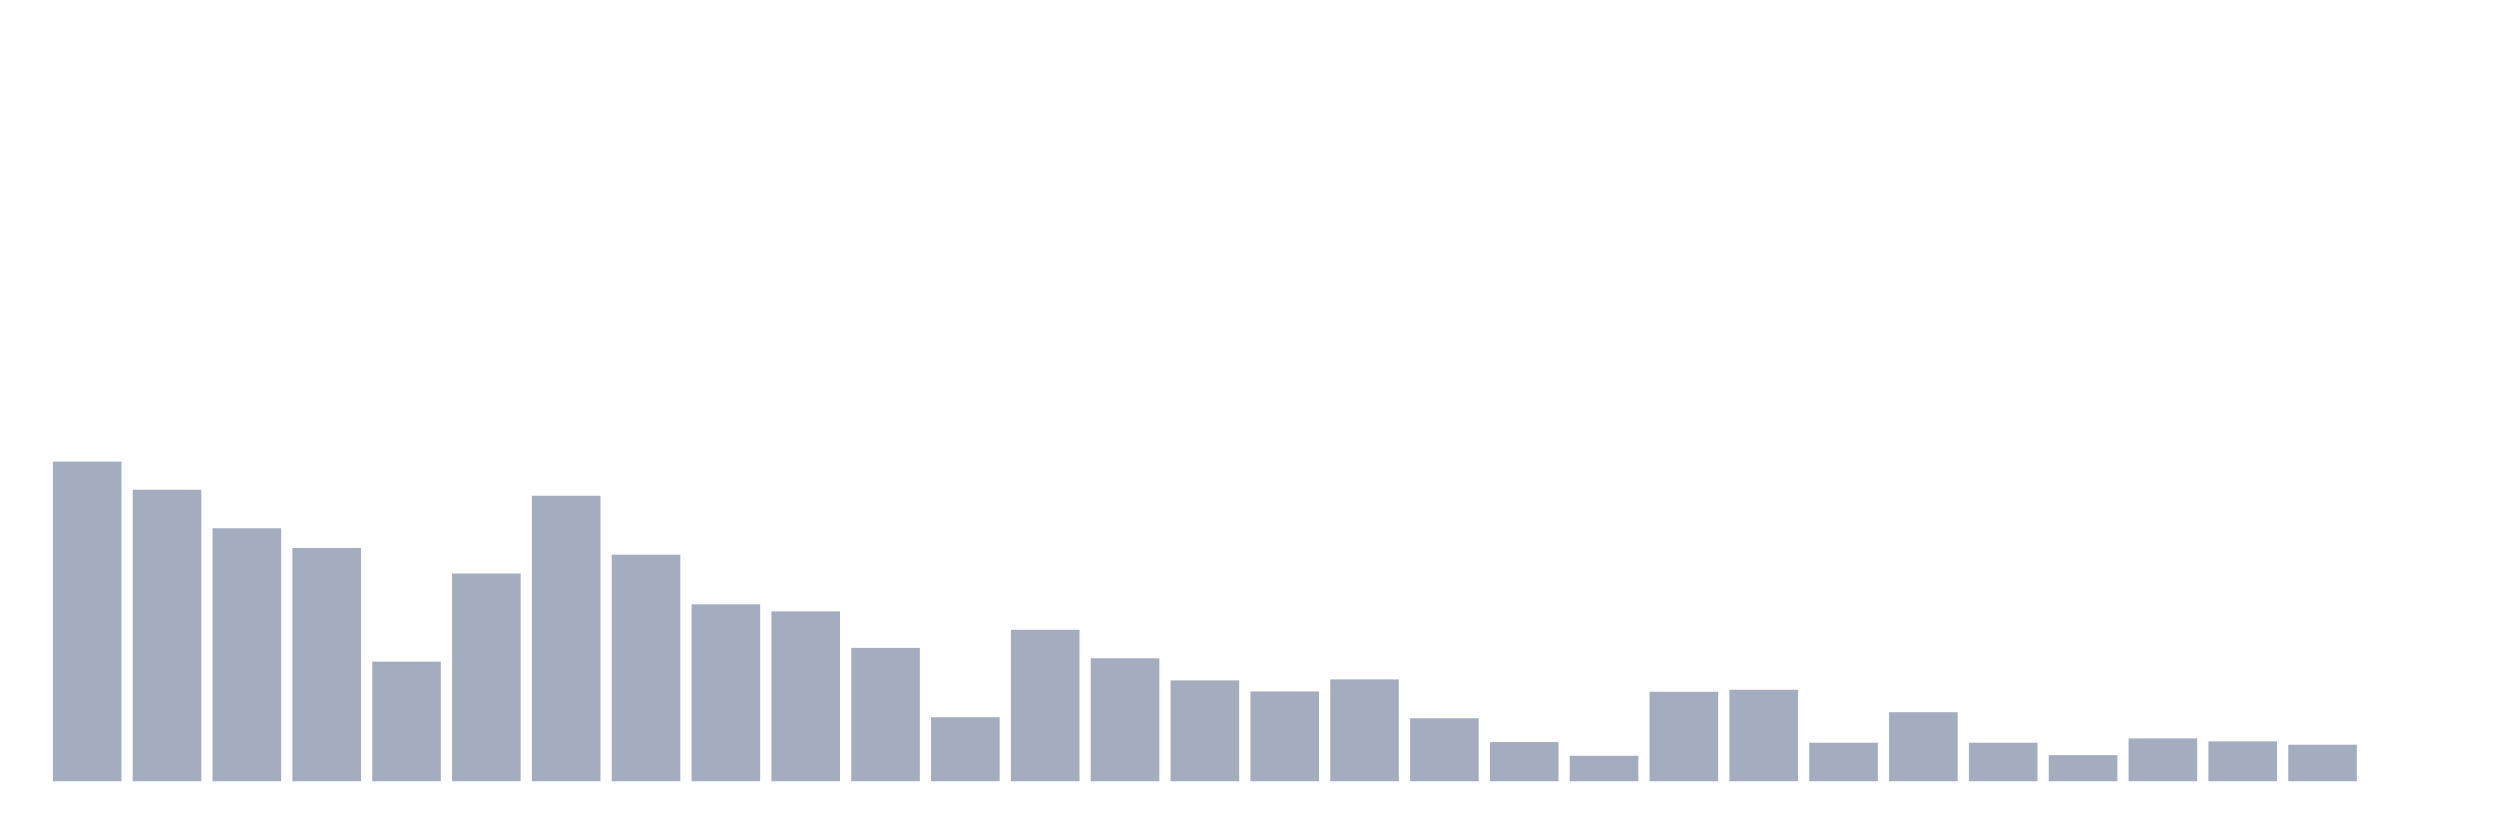
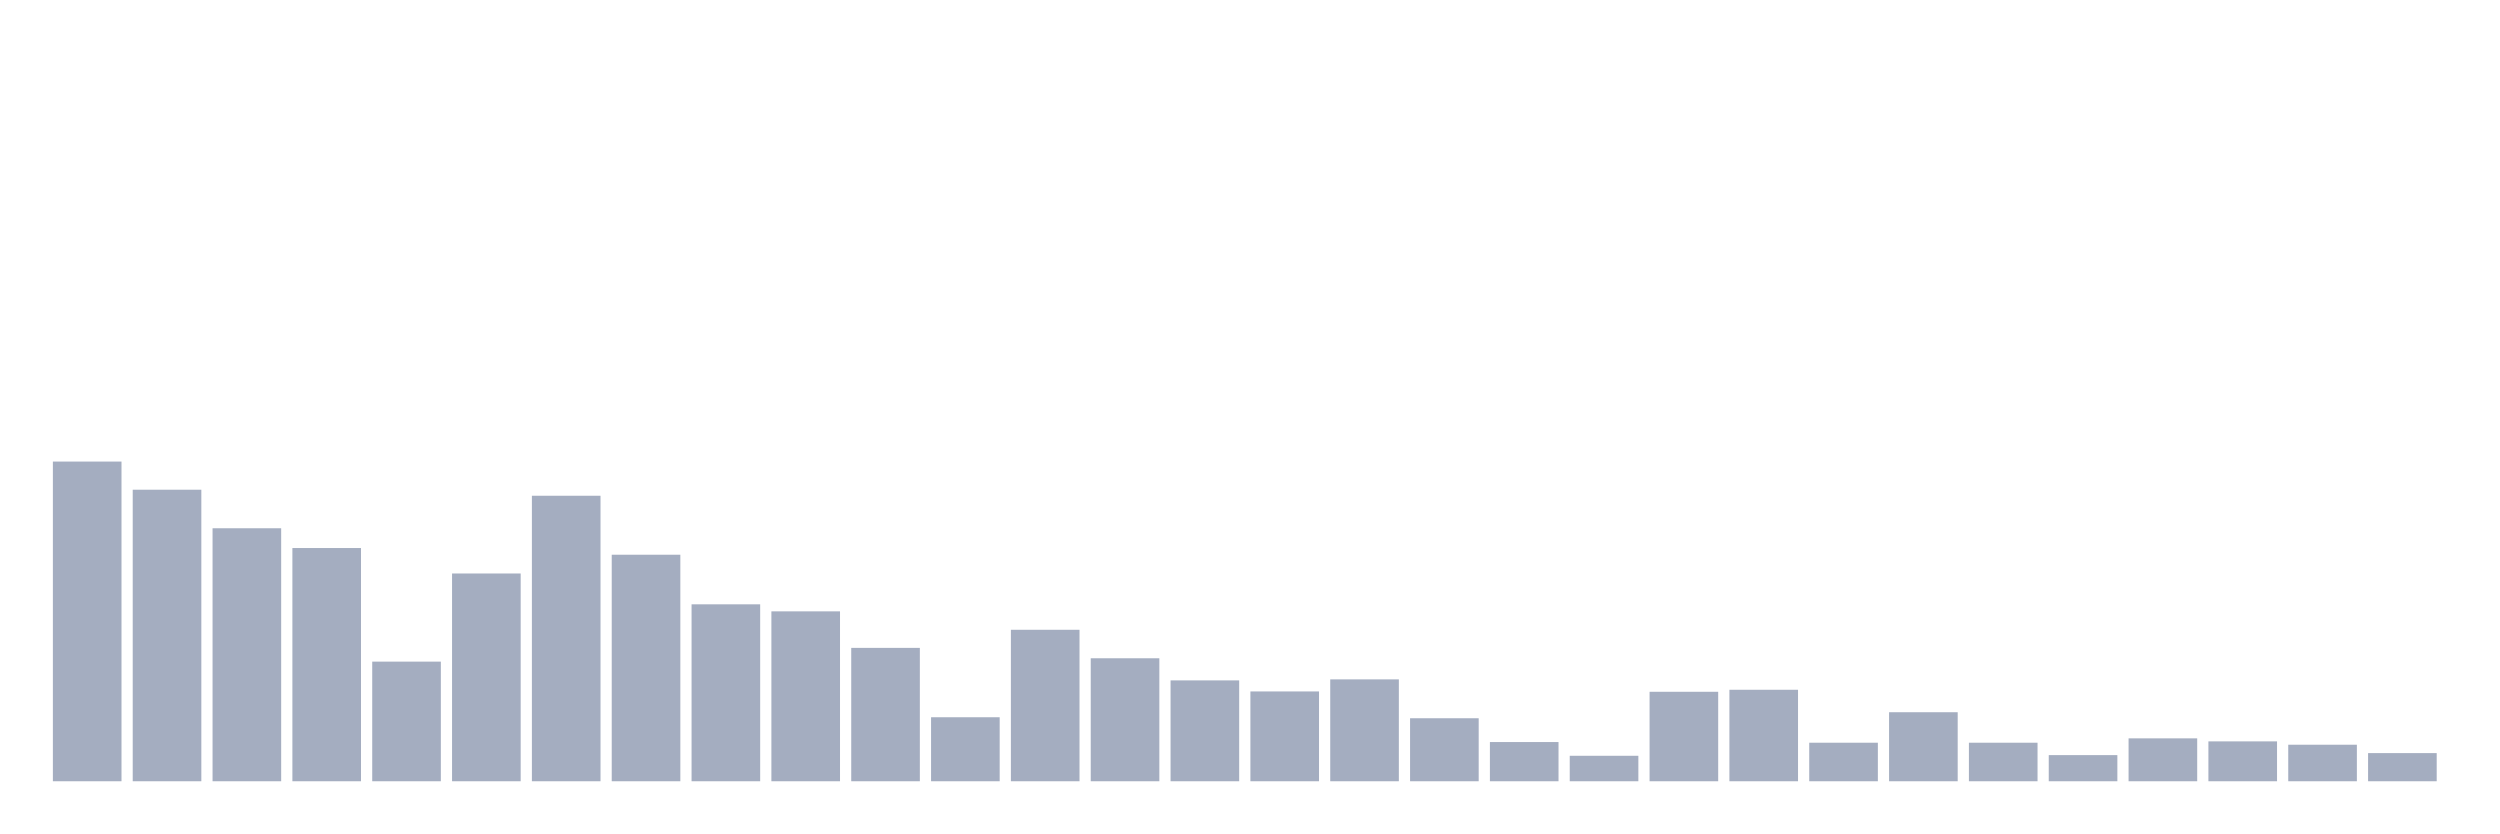
<svg xmlns="http://www.w3.org/2000/svg" viewBox="0 0 480 160">
  <g transform="translate(10,10)">
    <rect class="bar" x="0.153" width="13.175" y="78.621" height="61.379" fill="rgb(164,173,192)" />
    <rect class="bar" x="15.482" width="13.175" y="84.026" height="55.974" fill="rgb(164,173,192)" />
    <rect class="bar" x="30.81" width="13.175" y="91.425" height="48.575" fill="rgb(164,173,192)" />
    <rect class="bar" x="46.138" width="13.175" y="95.221" height="44.779" fill="rgb(164,173,192)" />
    <rect class="bar" x="61.466" width="13.175" y="117.031" height="22.969" fill="rgb(164,173,192)" />
    <rect class="bar" x="76.794" width="13.175" y="100.11" height="39.89" fill="rgb(164,173,192)" />
    <rect class="bar" x="92.123" width="13.175" y="85.184" height="54.816" fill="rgb(164,173,192)" />
    <rect class="bar" x="107.451" width="13.175" y="96.507" height="43.493" fill="rgb(164,173,192)" />
    <rect class="bar" x="122.779" width="13.175" y="106.029" height="33.971" fill="rgb(164,173,192)" />
    <rect class="bar" x="138.107" width="13.175" y="107.381" height="32.619" fill="rgb(164,173,192)" />
    <rect class="bar" x="153.436" width="13.175" y="114.393" height="25.607" fill="rgb(164,173,192)" />
    <rect class="bar" x="168.764" width="13.175" y="127.711" height="12.289" fill="rgb(164,173,192)" />
    <rect class="bar" x="184.092" width="13.175" y="110.919" height="29.081" fill="rgb(164,173,192)" />
    <rect class="bar" x="199.42" width="13.175" y="116.388" height="23.612" fill="rgb(164,173,192)" />
    <rect class="bar" x="214.748" width="13.175" y="120.634" height="19.366" fill="rgb(164,173,192)" />
    <rect class="bar" x="230.077" width="13.175" y="122.757" height="17.243" fill="rgb(164,173,192)" />
    <rect class="bar" x="245.405" width="13.175" y="120.441" height="19.559" fill="rgb(164,173,192)" />
    <rect class="bar" x="260.733" width="13.175" y="127.904" height="12.096" fill="rgb(164,173,192)" />
    <rect class="bar" x="276.061" width="13.175" y="132.472" height="7.528" fill="rgb(164,173,192)" />
    <rect class="bar" x="291.39" width="13.175" y="135.11" height="4.89" fill="rgb(164,173,192)" />
    <rect class="bar" x="306.718" width="13.175" y="122.822" height="17.178" fill="rgb(164,173,192)" />
    <rect class="bar" x="322.046" width="13.175" y="122.436" height="17.564" fill="rgb(164,173,192)" />
    <rect class="bar" x="337.374" width="13.175" y="132.601" height="7.399" fill="rgb(164,173,192)" />
    <rect class="bar" x="352.702" width="13.175" y="126.746" height="13.254" fill="rgb(164,173,192)" />
    <rect class="bar" x="368.031" width="13.175" y="132.601" height="7.399" fill="rgb(164,173,192)" />
    <rect class="bar" x="383.359" width="13.175" y="134.982" height="5.018" fill="rgb(164,173,192)" />
    <rect class="bar" x="398.687" width="13.175" y="131.765" height="8.235" fill="rgb(164,173,192)" />
    <rect class="bar" x="414.015" width="13.175" y="132.344" height="7.656" fill="rgb(164,173,192)" />
    <rect class="bar" x="429.344" width="13.175" y="132.987" height="7.013" fill="rgb(164,173,192)" />
-     <rect class="bar" x="444.672" width="13.175" y="140" height="0" fill="rgb(164,173,192)" />
+     <rect class="bar" x="444.672" width="13.175" y="134.596" height="5.404" fill="rgb(164,173,192)" />
  </g>
</svg>
